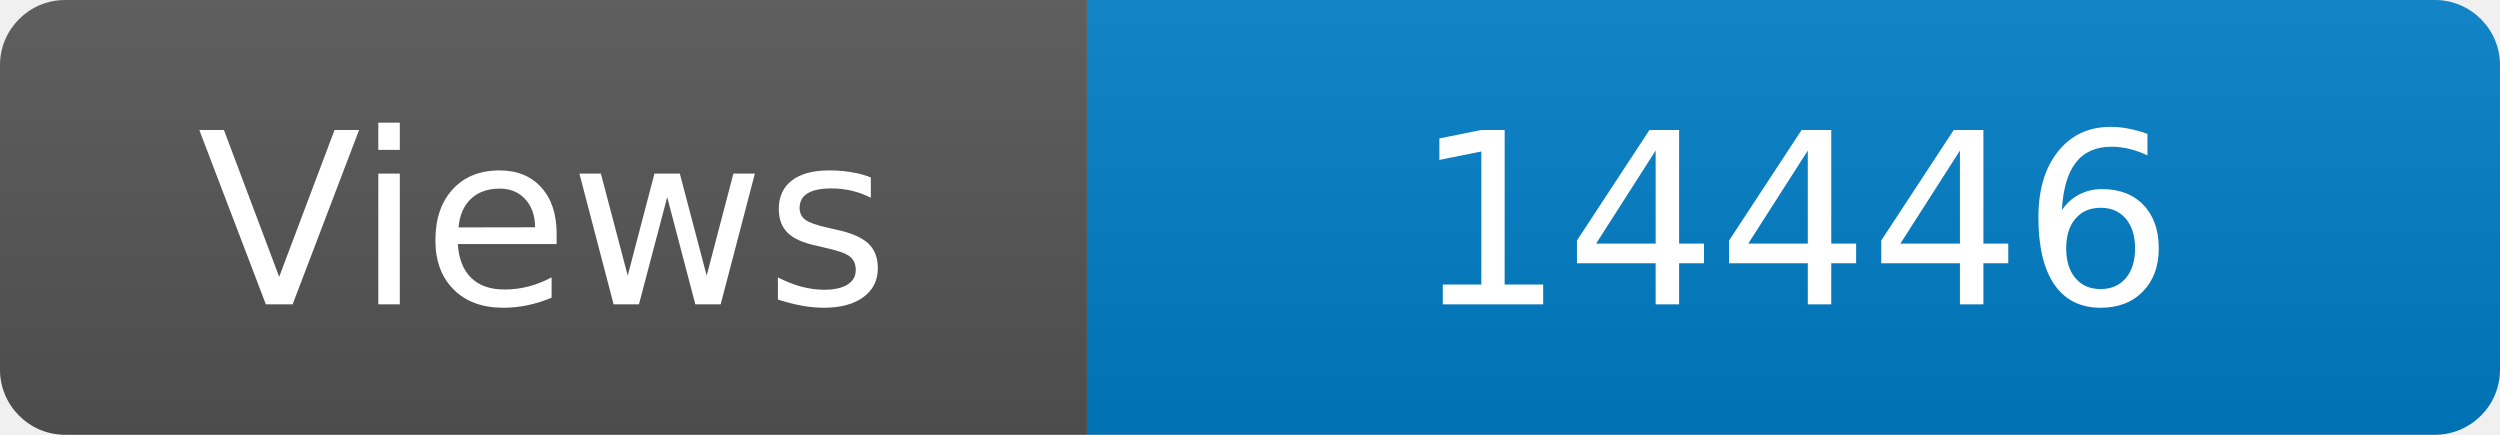
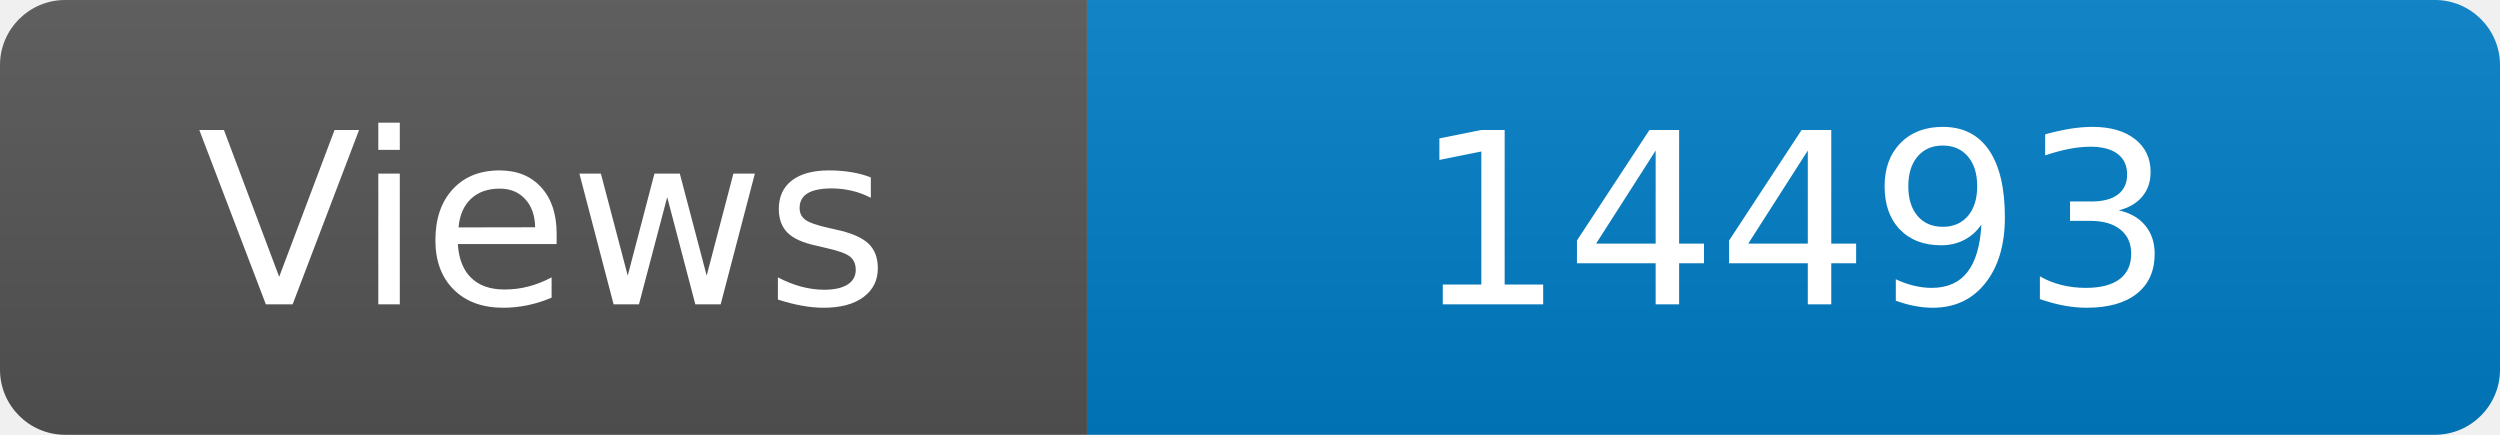
<svg xmlns="http://www.w3.org/2000/svg" width="115" height="20" role="img" aria-label="Maintained?: yes">
  <linearGradient id="s" x2="0" y2="100%">
    <stop offset="0" stop-color="#bbb" stop-opacity=".1" />
    <stop offset="1" stop-opacity=".1" />
  </linearGradient>
  <clipPath id="r">
    <rect width="115" height="20" rx="3" fill="#fff" />
  </clipPath>
  <g clip-path="url(#r)">
    <rect width="50" height="20" fill="#555" />
    <rect x="50" width="160" height="20" fill="#007ec6" />
    <rect width="115" height="20" fill="url(#s)" />
  </g>
  <g fill="#fff" text-anchor="middle" font-family="Verdana,Geneva,DejaVu Sans,sans-serif" font-size="110">
    <text x="250" y="140" transform="scale(.1)" fill="#fff">Views</text>
-     <text x="825" y="140" transform="scale(.1)" fill="#fff">14446</text>
+     <text x="825" y="140" transform="scale(.1)" fill="#fff">14493</text>
  </g>
</svg>
